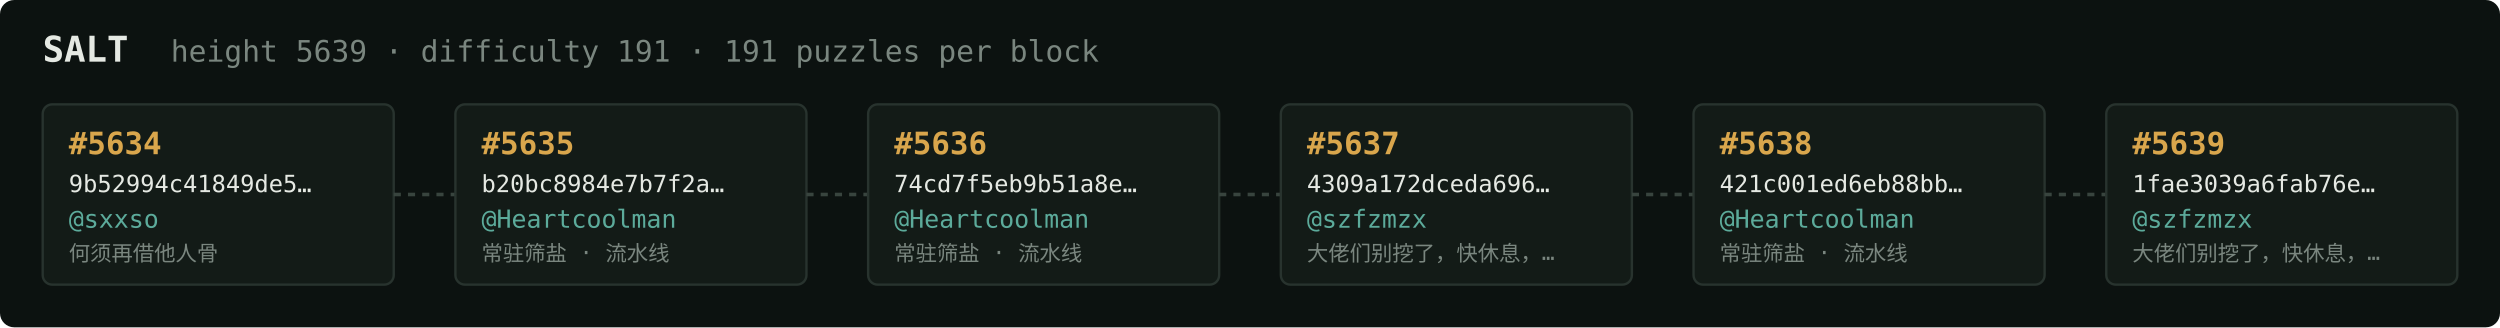
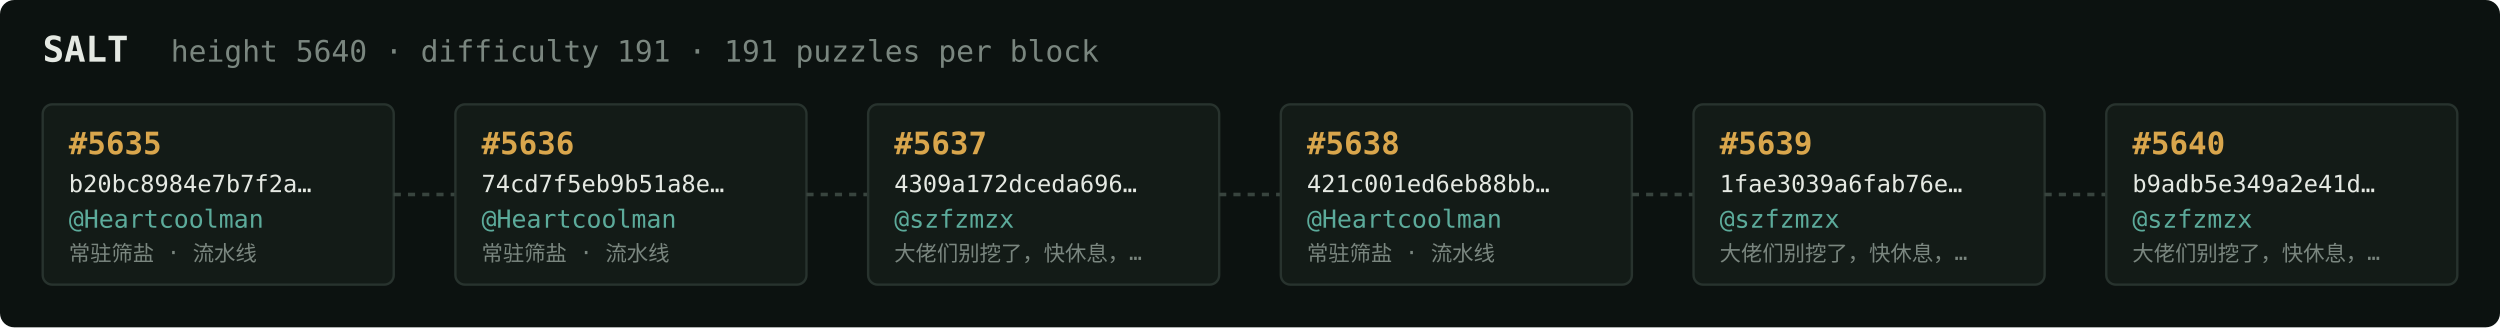
<svg xmlns="http://www.w3.org/2000/svg" width="1054" height="138" viewBox="0 0 1054 138" font-family="ui-monospace,SFMono-Regular,Menlo,monospace">
  <rect fill="#0c1210" width="1054" height="138" rx="6" />
  <text x="18" y="26" fill="#e5e9e3" font-size="15" font-weight="700">SALT</text>
-   <text x="72" y="26" fill="#7a867f" font-size="12.5">height 5639 · difficulty 191 · 191 puzzles per block</text>
+   <text x="72" y="26" fill="#7a867f" font-size="12.5">height 5640 · difficulty 191 · 191 puzzles per block</text>
  <rect x="18" y="44" width="148" height="76" rx="4" fill="#131b17" stroke="#28332e" stroke-width="1" />
-   <text x="29" y="65" fill="#d9a64c" font-size="13" font-weight="700">#5634</text>
-   <text x="29" y="81" fill="#e5e9e3" font-size="10">9b52994c41849de5…</text>
-   <text x="29" y="96" fill="#5cab9b" font-size="10.5">@sxxso</text>
-   <text x="29" y="110" fill="#7a867f" font-size="9">何须再借他人骨</text>
+   <text x="29" y="65" fill="#d9a64c" font-size="13" font-weight="700">#5635</text>
+   <text x="29" y="81" fill="#e5e9e3" font-size="10">b20bc8984e7b7f2a…</text>
+   <text x="29" y="96" fill="#5cab9b" font-size="10.5">@Heartcoolman</text>
+   <text x="29" y="110" fill="#7a867f" font-size="9">常驻筛盐 · 流水线</text>
  <line x1="166" y1="82.0" x2="192" y2="82.0" stroke="#38443e" stroke-width="1.5" stroke-dasharray="3 3" />
  <rect x="192" y="44" width="148" height="76" rx="4" fill="#131b17" stroke="#28332e" stroke-width="1" />
-   <text x="203" y="65" fill="#d9a64c" font-size="13" font-weight="700">#5635</text>
-   <text x="203" y="81" fill="#e5e9e3" font-size="10">b20bc8984e7b7f2a…</text>
+   <text x="203" y="65" fill="#d9a64c" font-size="13" font-weight="700">#5636</text>
+   <text x="203" y="81" fill="#e5e9e3" font-size="10">74cd7f5eb9b51a8e…</text>
  <text x="203" y="96" fill="#5cab9b" font-size="10.5">@Heartcoolman</text>
  <text x="203" y="110" fill="#7a867f" font-size="9">常驻筛盐 · 流水线</text>
  <line x1="340" y1="82.0" x2="366" y2="82.0" stroke="#38443e" stroke-width="1.5" stroke-dasharray="3 3" />
  <rect x="366" y="44" width="148" height="76" rx="4" fill="#131b17" stroke="#28332e" stroke-width="1" />
-   <text x="377" y="65" fill="#d9a64c" font-size="13" font-weight="700">#5636</text>
-   <text x="377" y="81" fill="#e5e9e3" font-size="10">74cd7f5eb9b51a8e…</text>
-   <text x="377" y="96" fill="#5cab9b" font-size="10.5">@Heartcoolman</text>
-   <text x="377" y="110" fill="#7a867f" font-size="9">常驻筛盐 · 流水线</text>
+   <text x="377" y="65" fill="#d9a64c" font-size="13" font-weight="700">#5637</text>
+   <text x="377" y="81" fill="#e5e9e3" font-size="10">4309a172dceda696…</text>
+   <text x="377" y="96" fill="#5cab9b" font-size="10.5">@szfzmzx</text>
+   <text x="377" y="110" fill="#7a867f" font-size="9">大佬们别挖了，快休息，…</text>
  <line x1="514" y1="82.0" x2="540" y2="82.0" stroke="#38443e" stroke-width="1.5" stroke-dasharray="3 3" />
  <rect x="540" y="44" width="148" height="76" rx="4" fill="#131b17" stroke="#28332e" stroke-width="1" />
-   <text x="551" y="65" fill="#d9a64c" font-size="13" font-weight="700">#5637</text>
-   <text x="551" y="81" fill="#e5e9e3" font-size="10">4309a172dceda696…</text>
-   <text x="551" y="96" fill="#5cab9b" font-size="10.5">@szfzmzx</text>
-   <text x="551" y="110" fill="#7a867f" font-size="9">大佬们别挖了，快休息，…</text>
+   <text x="551" y="65" fill="#d9a64c" font-size="13" font-weight="700">#5638</text>
+   <text x="551" y="81" fill="#e5e9e3" font-size="10">421c001ed6eb88bb…</text>
+   <text x="551" y="96" fill="#5cab9b" font-size="10.5">@Heartcoolman</text>
+   <text x="551" y="110" fill="#7a867f" font-size="9">常驻筛盐 · 流水线</text>
  <line x1="688" y1="82.0" x2="714" y2="82.0" stroke="#38443e" stroke-width="1.5" stroke-dasharray="3 3" />
  <rect x="714" y="44" width="148" height="76" rx="4" fill="#131b17" stroke="#28332e" stroke-width="1" />
-   <text x="725" y="65" fill="#d9a64c" font-size="13" font-weight="700">#5638</text>
-   <text x="725" y="81" fill="#e5e9e3" font-size="10">421c001ed6eb88bb…</text>
-   <text x="725" y="96" fill="#5cab9b" font-size="10.5">@Heartcoolman</text>
-   <text x="725" y="110" fill="#7a867f" font-size="9">常驻筛盐 · 流水线</text>
+   <text x="725" y="65" fill="#d9a64c" font-size="13" font-weight="700">#5639</text>
+   <text x="725" y="81" fill="#e5e9e3" font-size="10">1fae3039a6fab76e…</text>
+   <text x="725" y="96" fill="#5cab9b" font-size="10.5">@szfzmzx</text>
+   <text x="725" y="110" fill="#7a867f" font-size="9">大佬们别挖了，快休息，…</text>
  <line x1="862" y1="82.0" x2="888" y2="82.0" stroke="#38443e" stroke-width="1.5" stroke-dasharray="3 3" />
  <rect x="888" y="44" width="148" height="76" rx="4" fill="#131b17" stroke="#28332e" stroke-width="1" />
-   <text x="899" y="65" fill="#d9a64c" font-size="13" font-weight="700">#5639</text>
-   <text x="899" y="81" fill="#e5e9e3" font-size="10">1fae3039a6fab76e…</text>
+   <text x="899" y="65" fill="#d9a64c" font-size="13" font-weight="700">#5640</text>
+   <text x="899" y="81" fill="#e5e9e3" font-size="10">b9adb5e349a2e41d…</text>
  <text x="899" y="96" fill="#5cab9b" font-size="10.5">@szfzmzx</text>
  <text x="899" y="110" fill="#7a867f" font-size="9">大佬们别挖了，快休息，…</text>
</svg>
